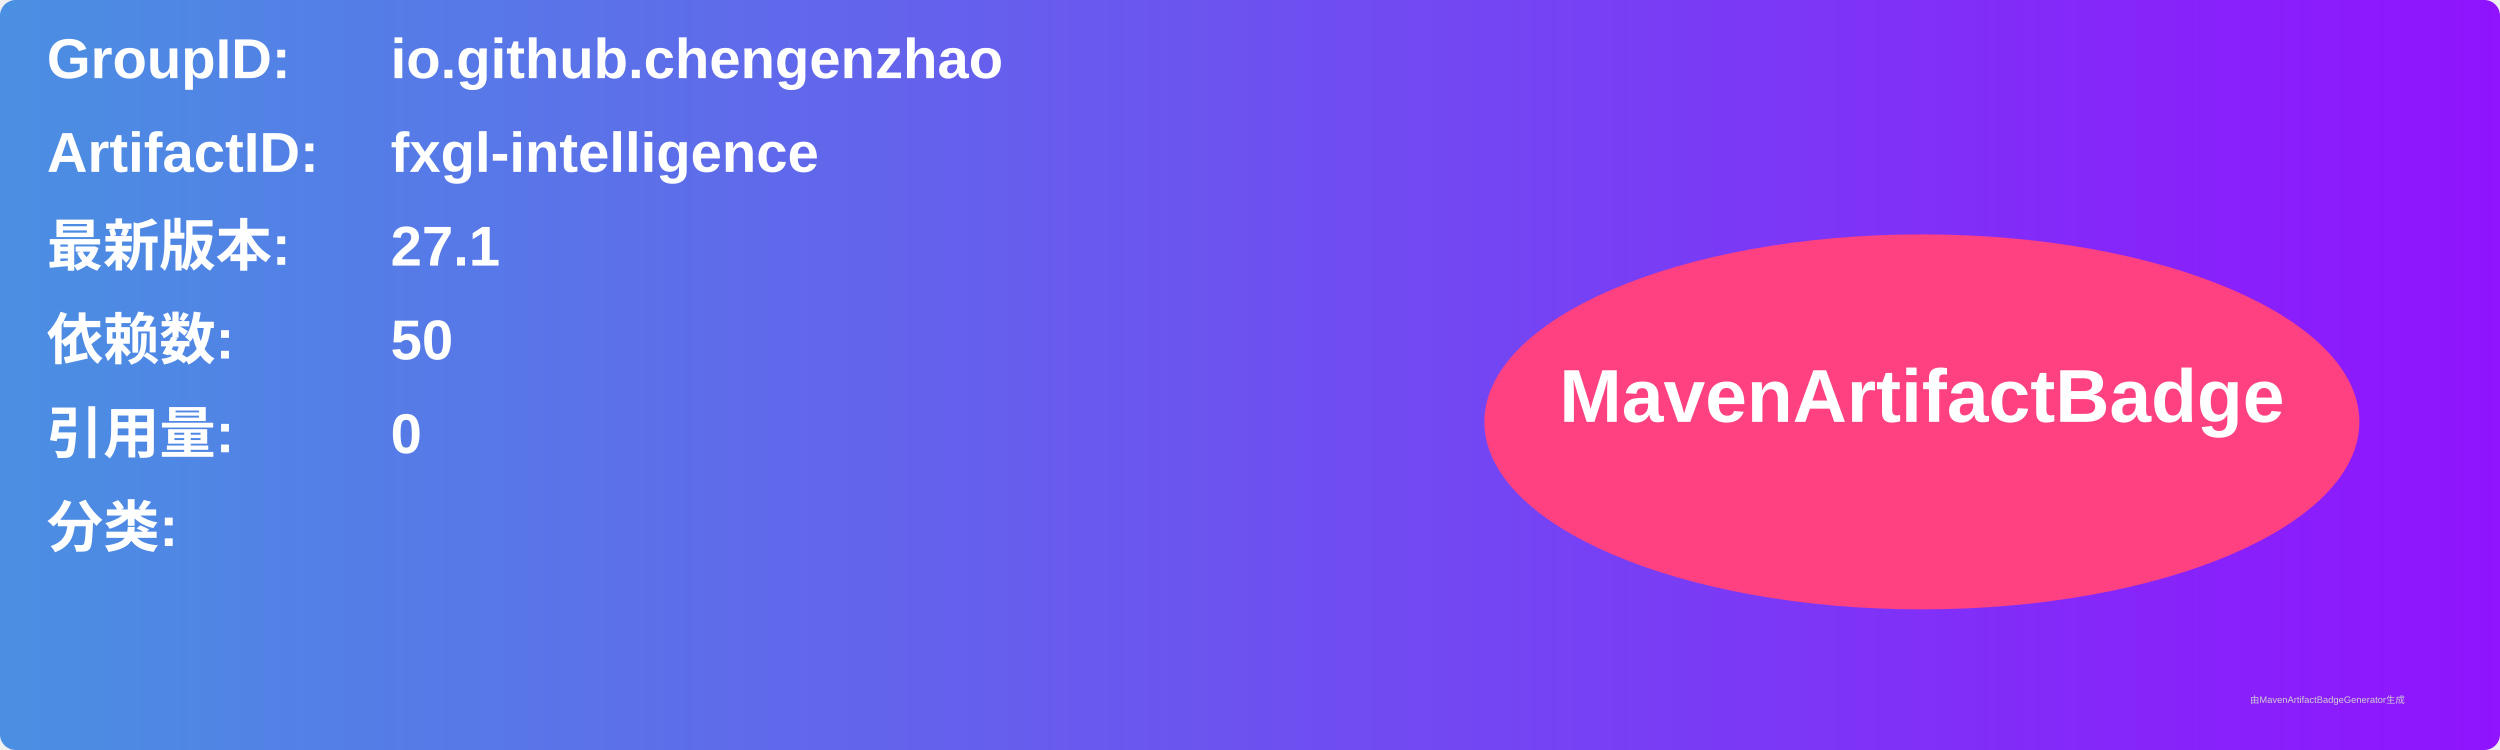
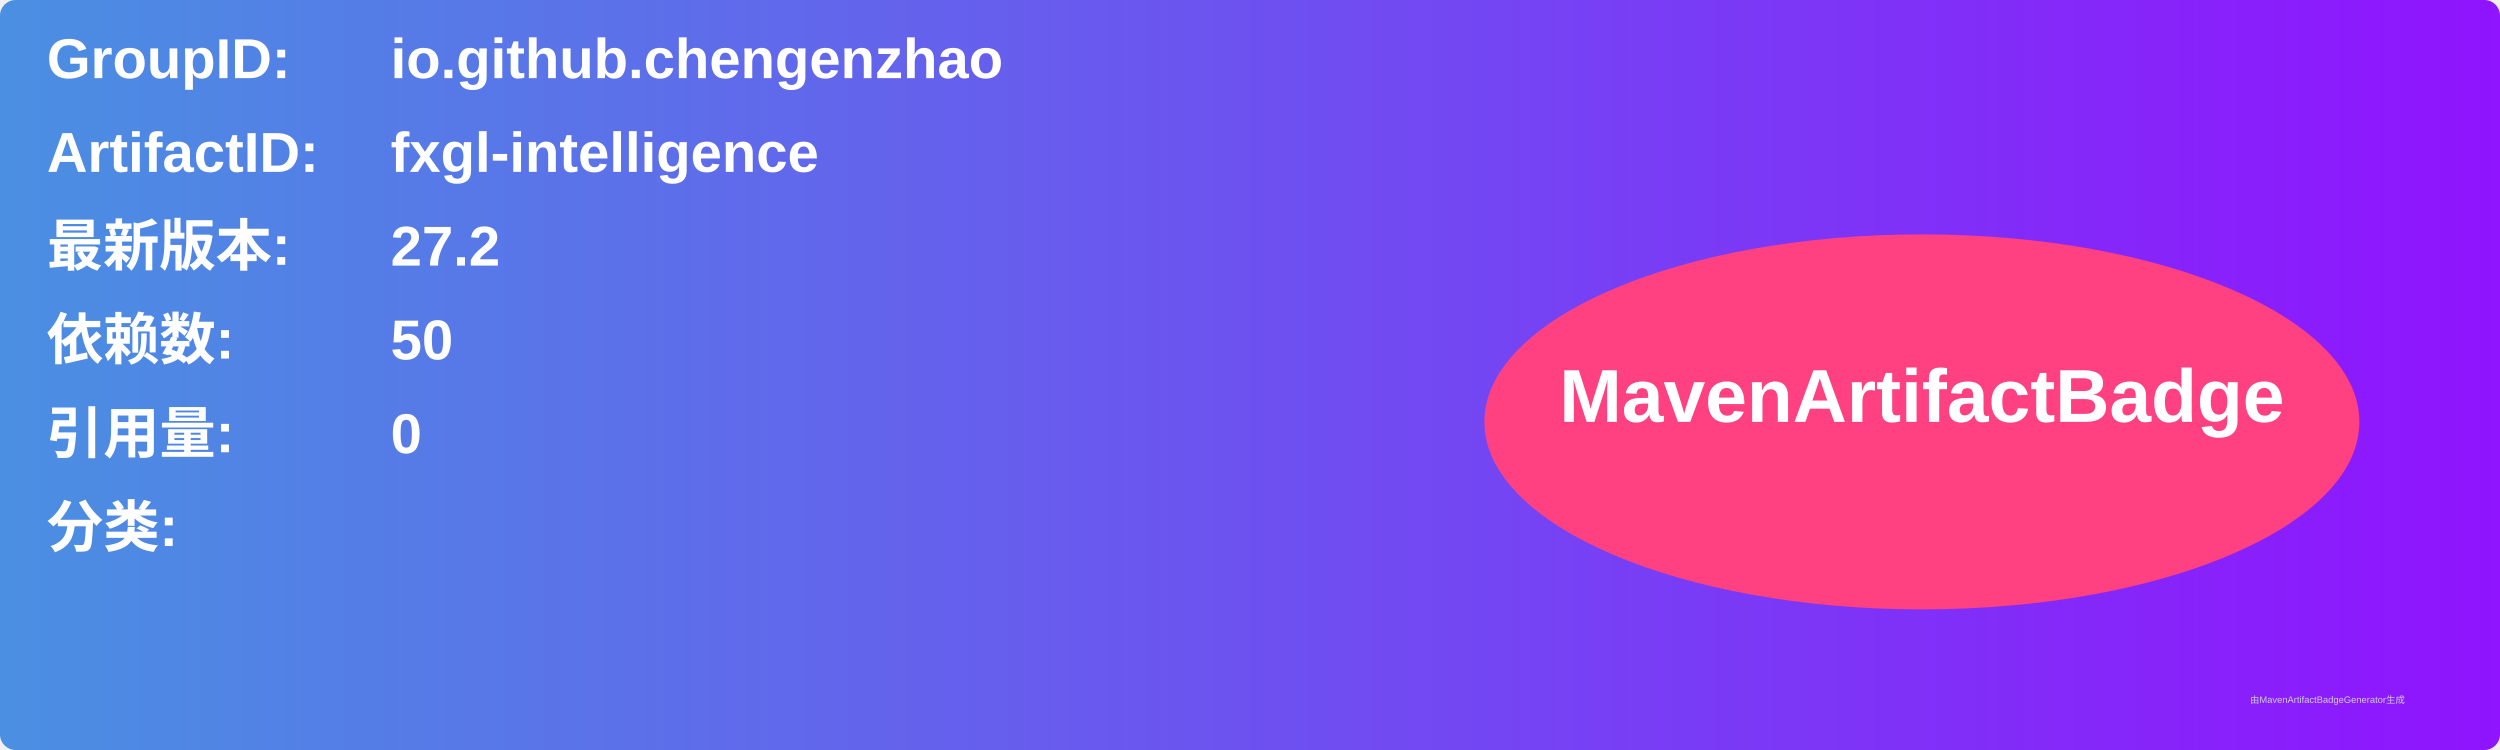
<svg xmlns="http://www.w3.org/2000/svg" width="800" height="240" viewBox="0 0 800 240">
  <linearGradient id="grad" x1="0%" y1="0%" x2="100%" y2="0%">
    <stop offset="0%" stop-color="#4a90e2" />
    <stop offset="100%" stop-color="#9013fe" />
  </linearGradient>
  <rect width="100%" height="100%" rx="5" ry="5" fill="url(#grad)" />
  <g transform="translate(15, 15)">
    <text x="0" y="10" font-family="Arial" font-size="18" fill="white" font-weight="bold" width="260">GroupID:</text>
    <text x="110" y="10" font-family="Arial" font-size="18" fill="white" font-weight="bold" width="460">io.github.chengenzhao</text>
    <text x="0" y="40" font-family="Arial" font-size="18" fill="white" font-weight="bold" width="260">ArtifactID:</text>
    <text x="110" y="40" font-family="Arial" font-size="18" fill="white" font-weight="bold" width="460">fxgl-intelligence</text>
    <text x="0" y="70" font-family="Arial" font-size="18" fill="white" font-weight="bold">最新版本:</text>
    <text x="110" y="70" font-family="Arial" font-size="18" fill="white" font-weight="bold">
-       <tspan font-weight="bold">27.1</tspan>
+       <tspan font-weight="bold">27.2</tspan>
    </text>
    <text x="0" y="100" font-family="Arial" font-size="18" fill="white" font-weight="bold">依赖数: </text>
    <text x="110" y="100" font-family="Arial" font-size="18" fill="white">
      <tspan font-weight="bold">50</tspan>
    </text>
    <text x="0" y="130" font-family="Arial" font-size="18" fill="white" font-weight="bold">引用量: </text>
    <text x="110" y="130" font-family="Arial" font-size="18" fill="white">
      <tspan font-weight="bold">0</tspan>
    </text>
    <text x="0" y="160" font-family="Arial" font-size="18" fill="white" font-weight="bold">分类:</text>
    <text x="10" y="190" font-family="Arial" font-size="10" fill="white">
      <tspan font-weight="bold" />
    </text>
    <ellipse cx="600" cy="120" rx="140" ry="60" fill="#ff4081" />
    <text x="600" y="120" text-anchor="middle" font-family="Arial" font-size="24" fill="white" font-weight="bold">MavenArtifactBadge</text>
  </g>
  <text x="720" y="225" font-family="Arial" font-size="3" fill="#d0d0d0">由MavenArtifactBadgeGenerator生成</text>
</svg>
